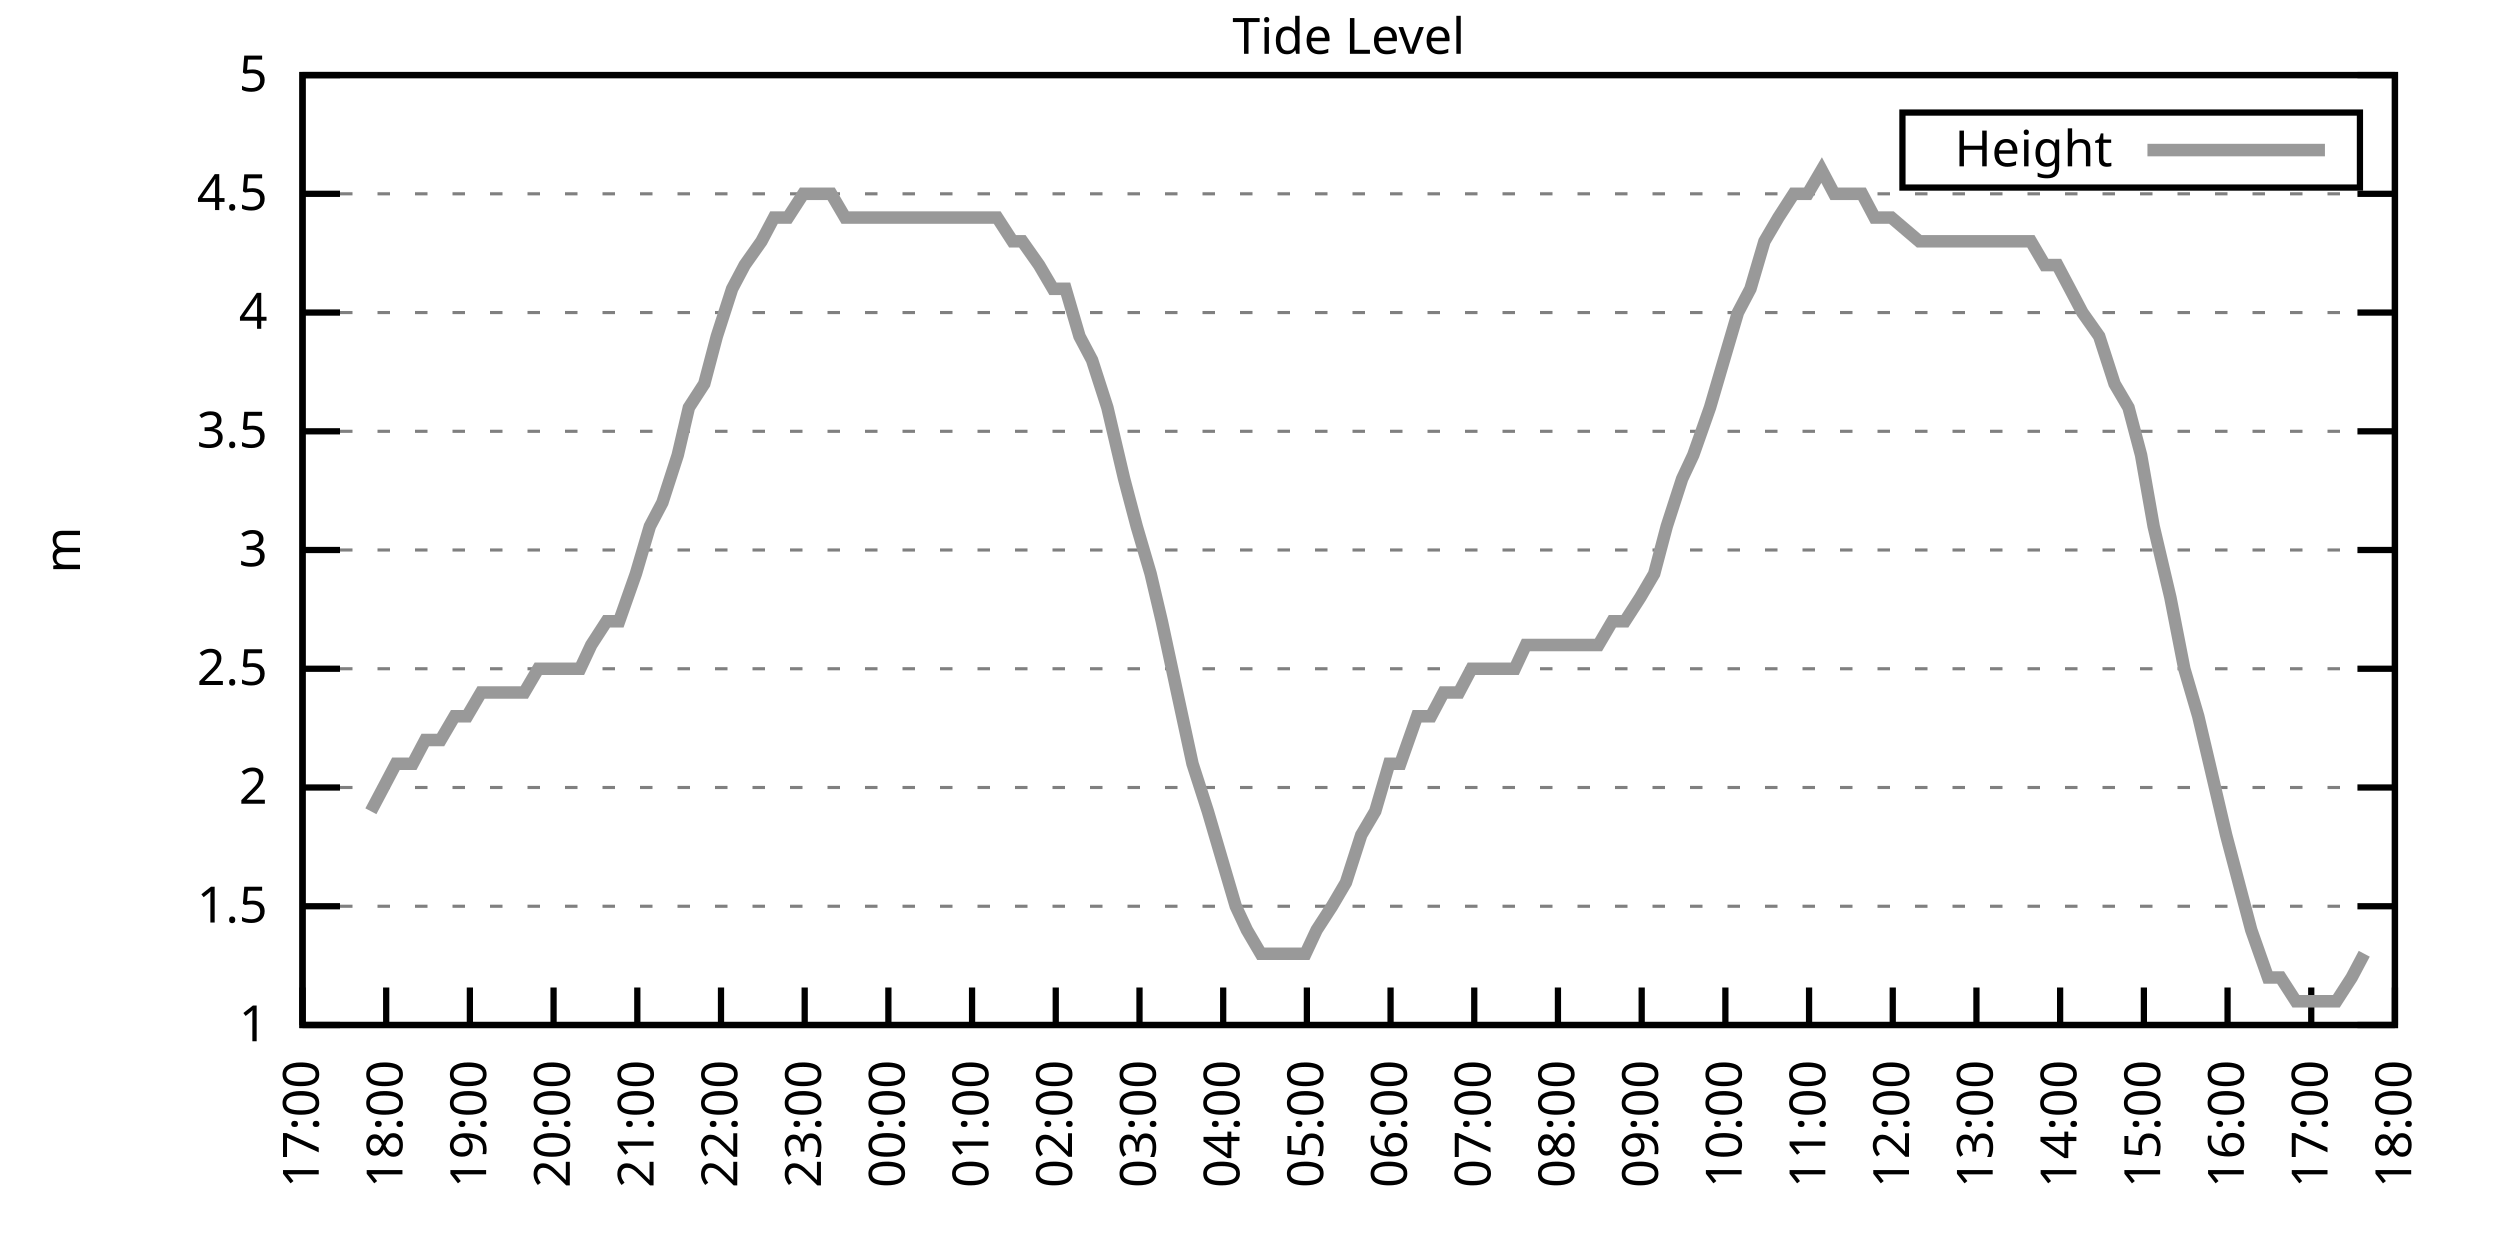
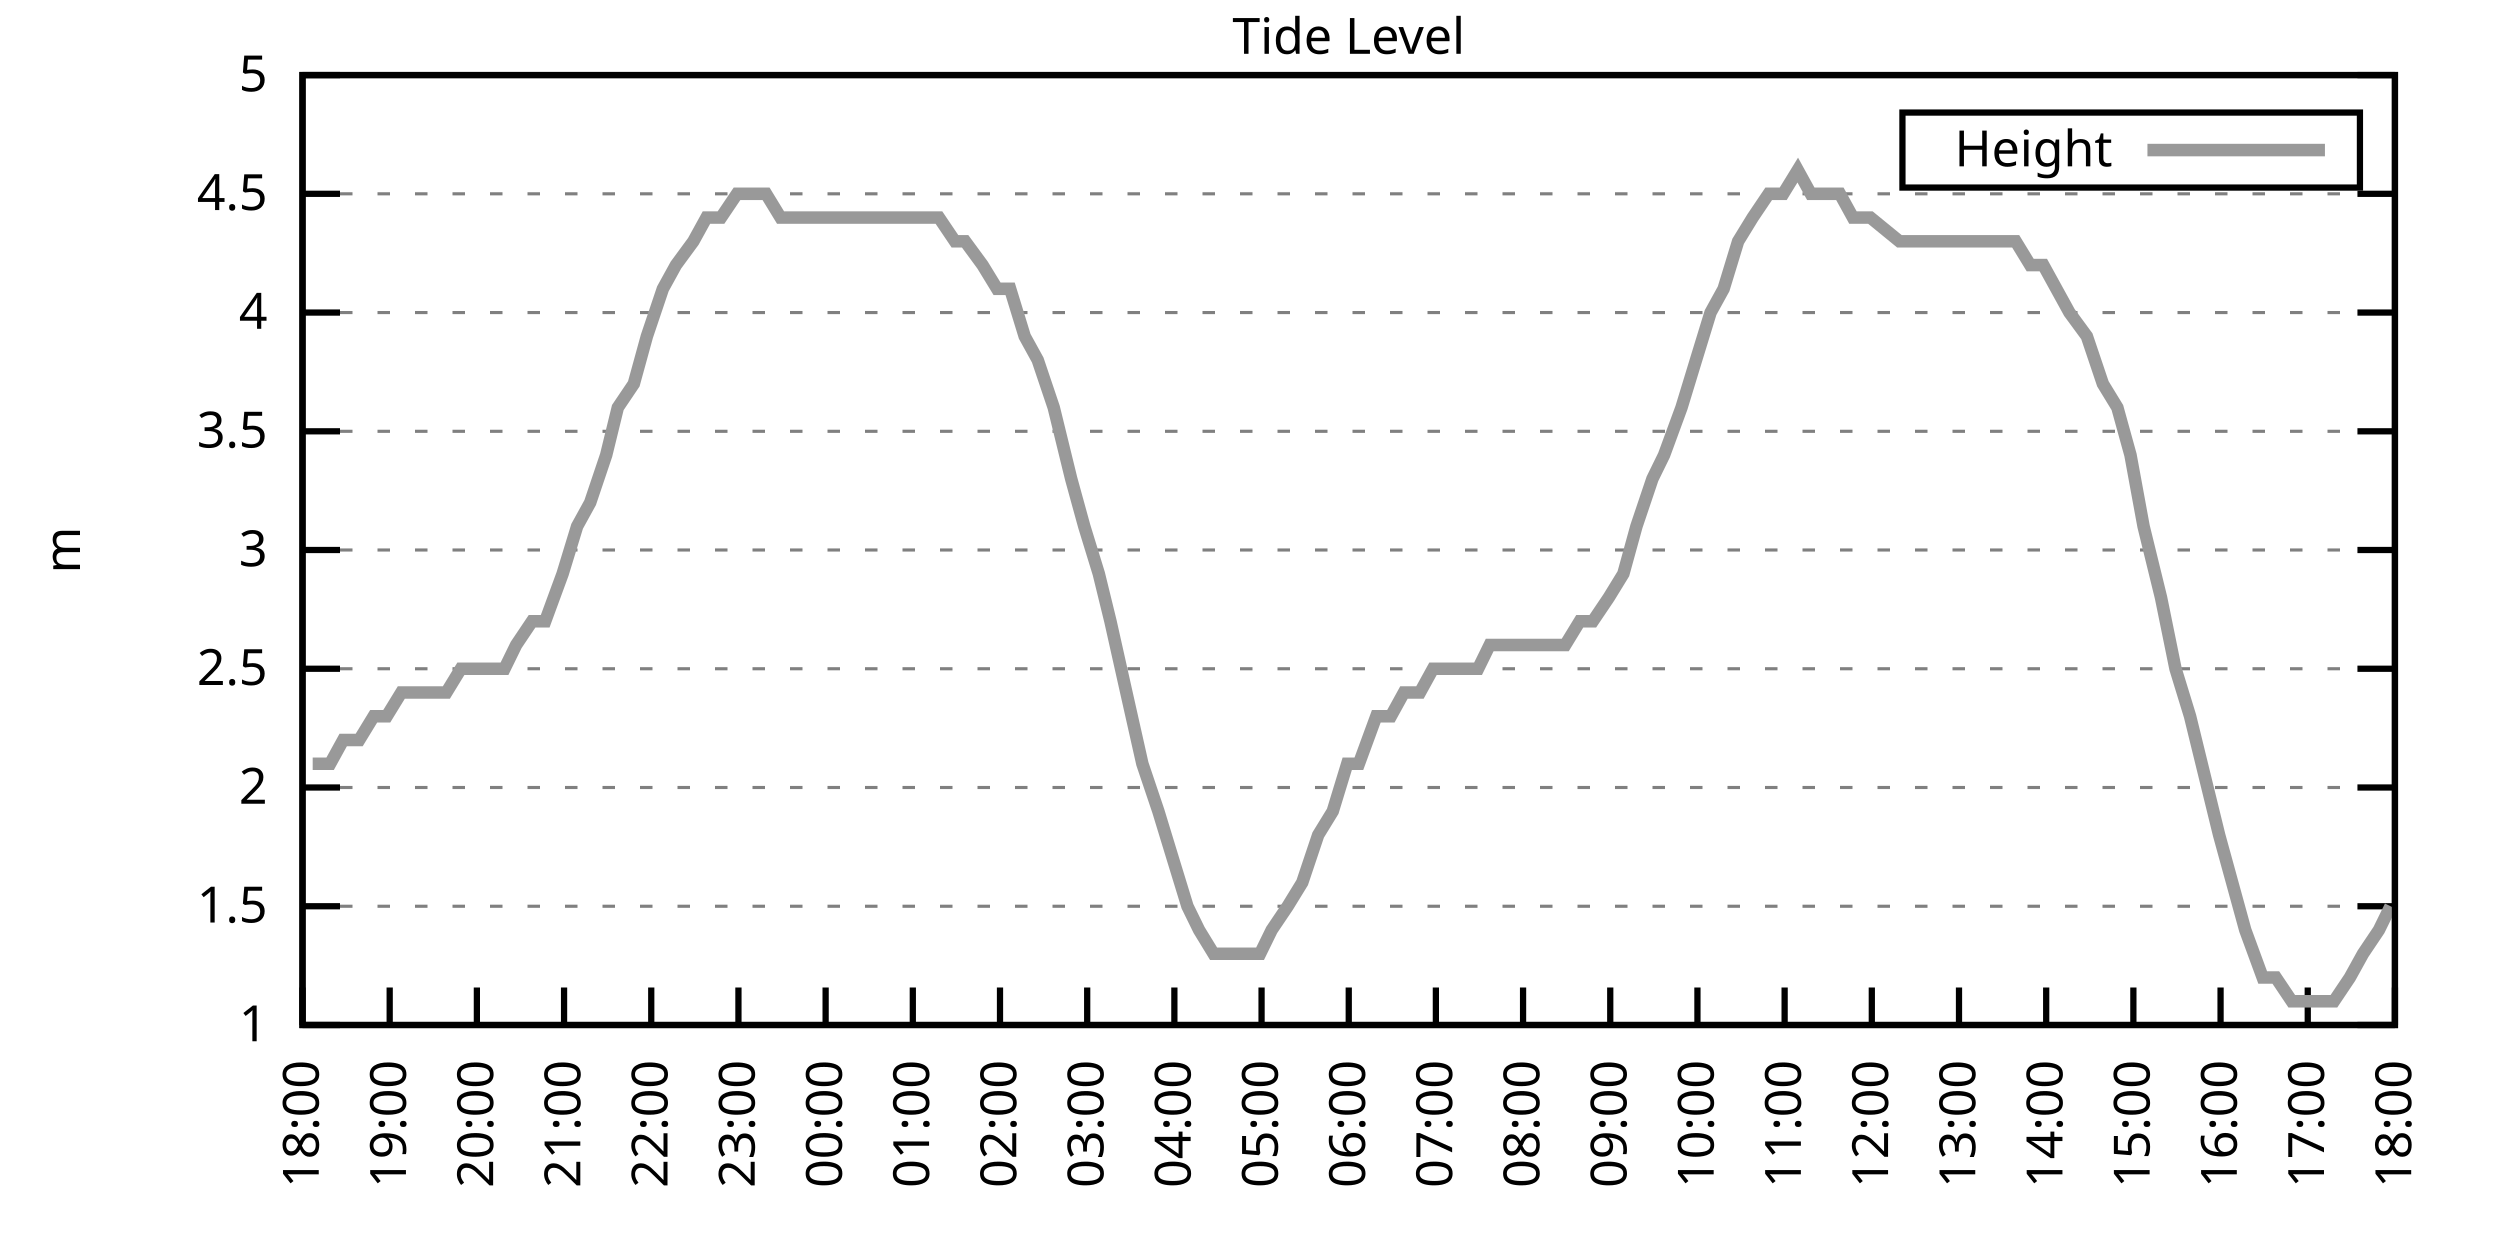
<svg xmlns="http://www.w3.org/2000/svg" xmlns:xlink="http://www.w3.org/1999/xlink" width="400" height="200" viewBox="0 0 400 200">
  <g id="gnuplot_canvas">
    <rect x="0" y="0" width="400" height="200" fill="none" />
    <defs>
      <circle id="gpDot" r="0.5" stroke-width="0.5" stroke="currentColor" />
      <path id="gpPt0" stroke-width="0.333" stroke="currentColor" d="M-1,0 h2 M0,-1 v2" />
      <path id="gpPt1" stroke-width="0.333" stroke="currentColor" d="M-1,-1 L1,1 M1,-1 L-1,1" />
      <path id="gpPt2" stroke-width="0.333" stroke="currentColor" d="M-1,0 L1,0 M0,-1 L0,1 M-1,-1 L1,1 M-1,1 L1,-1" />
      <rect id="gpPt3" stroke-width="0.333" stroke="currentColor" x="-1" y="-1" width="2" height="2" />
      <rect id="gpPt4" stroke-width="0.333" stroke="currentColor" fill="currentColor" x="-1" y="-1" width="2" height="2" />
      <circle id="gpPt5" stroke-width="0.333" stroke="currentColor" cx="0" cy="0" r="1" />
      <use xlink:href="#gpPt5" id="gpPt6" fill="currentColor" stroke="none" />
      <path id="gpPt7" stroke-width="0.333" stroke="currentColor" d="M0,-1.33 L-1.33,0.67 L1.33,0.67 z" />
      <use xlink:href="#gpPt7" id="gpPt8" fill="currentColor" stroke="none" />
      <use xlink:href="#gpPt7" id="gpPt9" stroke="currentColor" transform="rotate(180)" />
      <use xlink:href="#gpPt9" id="gpPt10" fill="currentColor" stroke="none" />
      <use xlink:href="#gpPt3" id="gpPt11" stroke="currentColor" transform="rotate(45)" />
      <use xlink:href="#gpPt11" id="gpPt12" fill="currentColor" stroke="none" />
      <path id="gpPt13" stroke-width="0.333" stroke="currentColor" d="M0,1.330 L1.265,0.411 L0.782,-1.067 L-0.782,-1.076 L-1.265,0.411 z" />
      <use xlink:href="#gpPt13" id="gpPt14" fill="currentColor" stroke="none" />
      <filter id="textbox" filterUnits="objectBoundingBox" x="0" y="0" height="1" width="1">
        <feFlood flood-color="white" flood-opacity="1" result="bgnd" />
        <feComposite in="SourceGraphic" in2="bgnd" operator="atop" />
      </filter>
      <filter id="greybox" filterUnits="objectBoundingBox" x="0" y="0" height="1" width="1">
        <feFlood flood-color="lightgrey" flood-opacity="1" result="grey" />
        <feComposite in="SourceGraphic" in2="grey" operator="atop" />
      </filter>
    </defs>
    <g fill="none" color="white" stroke="currentColor" stroke-width="1.00" stroke-linecap="butt" stroke-linejoin="miter">
</g>
    <g fill="none" color="black" stroke="currentColor" stroke-width="1.00" stroke-linecap="butt" stroke-linejoin="miter">
      <g stroke="none" shape-rendering="crispEdges">
        <polygon fill="rgb(255, 255, 255)" points="48.40,164.00 383.18,164.00 383.18,12.02 48.40,12.02 " />
      </g>
    </g>
    <g fill="none" color="black" stroke="currentColor" stroke-width="1.00" stroke-linecap="butt" stroke-linejoin="miter">
</g>
    <g fill="none" color="black" stroke="black" stroke-width="0.50" stroke-linecap="butt" stroke-linejoin="miter">
</g>
    <g fill="none" color="gray" stroke="currentColor" stroke-width="0.50" stroke-linecap="butt" stroke-linejoin="miter">
      <path stroke="gray" stroke-dasharray="2,4" class="gridline" d="M48.40,164.00 L383.19,164.00  " />
    </g>
    <g fill="none" color="gray" stroke="gray" stroke-width="1.00" stroke-linecap="butt" stroke-linejoin="miter">
</g>
    <g fill="none" color="black" stroke="currentColor" stroke-width="1.00" stroke-linecap="butt" stroke-linejoin="miter">
      <path stroke="black" d="M48.40,164.00 L54.40,164.00 M383.19,164.00 L377.19,164.00  " />
      <g transform="translate(42.80,166.60)" stroke="none" fill="black" font-family="Sans" font-size="8.00" text-anchor="end">
        <text>
          <tspan font-family="Sans"> 1</tspan>
        </text>
      </g>
    </g>
    <g fill="none" color="black" stroke="currentColor" stroke-width="1.00" stroke-linecap="butt" stroke-linejoin="miter">
</g>
    <g fill="none" color="black" stroke="black" stroke-width="0.50" stroke-linecap="butt" stroke-linejoin="miter">
</g>
    <g fill="none" color="gray" stroke="currentColor" stroke-width="0.50" stroke-linecap="butt" stroke-linejoin="miter">
      <path stroke="gray" stroke-dasharray="2,4" class="gridline" d="M48.40,145.00 L383.19,145.00  " />
    </g>
    <g fill="none" color="gray" stroke="gray" stroke-width="1.00" stroke-linecap="butt" stroke-linejoin="miter">
</g>
    <g fill="none" color="black" stroke="currentColor" stroke-width="1.00" stroke-linecap="butt" stroke-linejoin="miter">
      <path stroke="black" d="M48.40,145.00 L54.40,145.00 M383.19,145.00 L377.19,145.00  " />
      <g transform="translate(42.80,147.60)" stroke="none" fill="black" font-family="Sans" font-size="8.00" text-anchor="end">
        <text>
          <tspan font-family="Sans"> 1.5</tspan>
        </text>
      </g>
    </g>
    <g fill="none" color="black" stroke="currentColor" stroke-width="1.00" stroke-linecap="butt" stroke-linejoin="miter">
</g>
    <g fill="none" color="black" stroke="black" stroke-width="0.50" stroke-linecap="butt" stroke-linejoin="miter">
</g>
    <g fill="none" color="gray" stroke="currentColor" stroke-width="0.50" stroke-linecap="butt" stroke-linejoin="miter">
      <path stroke="gray" stroke-dasharray="2,4" class="gridline" d="M48.40,126.00 L383.19,126.00  " />
    </g>
    <g fill="none" color="gray" stroke="gray" stroke-width="1.00" stroke-linecap="butt" stroke-linejoin="miter">
</g>
    <g fill="none" color="black" stroke="currentColor" stroke-width="1.00" stroke-linecap="butt" stroke-linejoin="miter">
      <path stroke="black" d="M48.40,126.00 L54.40,126.00 M383.19,126.00 L377.19,126.00  " />
      <g transform="translate(42.80,128.60)" stroke="none" fill="black" font-family="Sans" font-size="8.00" text-anchor="end">
        <text>
          <tspan font-family="Sans"> 2</tspan>
        </text>
      </g>
    </g>
    <g fill="none" color="black" stroke="currentColor" stroke-width="1.00" stroke-linecap="butt" stroke-linejoin="miter">
</g>
    <g fill="none" color="black" stroke="black" stroke-width="0.50" stroke-linecap="butt" stroke-linejoin="miter">
</g>
    <g fill="none" color="gray" stroke="currentColor" stroke-width="0.50" stroke-linecap="butt" stroke-linejoin="miter">
      <path stroke="gray" stroke-dasharray="2,4" class="gridline" d="M48.40,107.00 L383.19,107.00  " />
    </g>
    <g fill="none" color="gray" stroke="gray" stroke-width="1.00" stroke-linecap="butt" stroke-linejoin="miter">
</g>
    <g fill="none" color="black" stroke="currentColor" stroke-width="1.00" stroke-linecap="butt" stroke-linejoin="miter">
      <path stroke="black" d="M48.40,107.00 L54.40,107.00 M383.19,107.00 L377.19,107.00  " />
      <g transform="translate(42.80,109.60)" stroke="none" fill="black" font-family="Sans" font-size="8.00" text-anchor="end">
        <text>
          <tspan font-family="Sans"> 2.5</tspan>
        </text>
      </g>
    </g>
    <g fill="none" color="black" stroke="currentColor" stroke-width="1.00" stroke-linecap="butt" stroke-linejoin="miter">
</g>
    <g fill="none" color="black" stroke="black" stroke-width="0.50" stroke-linecap="butt" stroke-linejoin="miter">
</g>
    <g fill="none" color="gray" stroke="currentColor" stroke-width="0.50" stroke-linecap="butt" stroke-linejoin="miter">
      <path stroke="gray" stroke-dasharray="2,4" class="gridline" d="M48.40,88.00 L383.19,88.00  " />
    </g>
    <g fill="none" color="gray" stroke="gray" stroke-width="1.00" stroke-linecap="butt" stroke-linejoin="miter">
</g>
    <g fill="none" color="black" stroke="currentColor" stroke-width="1.00" stroke-linecap="butt" stroke-linejoin="miter">
      <path stroke="black" d="M48.40,88.00 L54.40,88.00 M383.19,88.00 L377.19,88.00  " />
      <g transform="translate(42.80,90.60)" stroke="none" fill="black" font-family="Sans" font-size="8.00" text-anchor="end">
        <text>
          <tspan font-family="Sans"> 3</tspan>
        </text>
      </g>
    </g>
    <g fill="none" color="black" stroke="currentColor" stroke-width="1.00" stroke-linecap="butt" stroke-linejoin="miter">
</g>
    <g fill="none" color="black" stroke="black" stroke-width="0.50" stroke-linecap="butt" stroke-linejoin="miter">
</g>
    <g fill="none" color="gray" stroke="currentColor" stroke-width="0.50" stroke-linecap="butt" stroke-linejoin="miter">
      <path stroke="gray" stroke-dasharray="2,4" class="gridline" d="M48.40,69.01 L383.19,69.01  " />
    </g>
    <g fill="none" color="gray" stroke="gray" stroke-width="1.00" stroke-linecap="butt" stroke-linejoin="miter">
</g>
    <g fill="none" color="black" stroke="currentColor" stroke-width="1.00" stroke-linecap="butt" stroke-linejoin="miter">
      <path stroke="black" d="M48.40,69.01 L54.40,69.01 M383.19,69.01 L377.19,69.01  " />
      <g transform="translate(42.80,71.61)" stroke="none" fill="black" font-family="Sans" font-size="8.00" text-anchor="end">
        <text>
          <tspan font-family="Sans"> 3.5</tspan>
        </text>
      </g>
    </g>
    <g fill="none" color="black" stroke="currentColor" stroke-width="1.00" stroke-linecap="butt" stroke-linejoin="miter">
</g>
    <g fill="none" color="black" stroke="black" stroke-width="0.50" stroke-linecap="butt" stroke-linejoin="miter">
</g>
    <g fill="none" color="gray" stroke="currentColor" stroke-width="0.50" stroke-linecap="butt" stroke-linejoin="miter">
      <path stroke="gray" stroke-dasharray="2,4" class="gridline" d="M48.40,50.01 L383.19,50.01  " />
    </g>
    <g fill="none" color="gray" stroke="gray" stroke-width="1.00" stroke-linecap="butt" stroke-linejoin="miter">
</g>
    <g fill="none" color="black" stroke="currentColor" stroke-width="1.00" stroke-linecap="butt" stroke-linejoin="miter">
      <path stroke="black" d="M48.40,50.01 L54.40,50.01 M383.19,50.01 L377.19,50.01  " />
      <g transform="translate(42.80,52.61)" stroke="none" fill="black" font-family="Sans" font-size="8.00" text-anchor="end">
        <text>
          <tspan font-family="Sans"> 4</tspan>
        </text>
      </g>
    </g>
    <g fill="none" color="black" stroke="currentColor" stroke-width="1.00" stroke-linecap="butt" stroke-linejoin="miter">
</g>
    <g fill="none" color="black" stroke="black" stroke-width="0.50" stroke-linecap="butt" stroke-linejoin="miter">
</g>
    <g fill="none" color="gray" stroke="currentColor" stroke-width="0.50" stroke-linecap="butt" stroke-linejoin="miter">
      <path stroke="gray" stroke-dasharray="2,4" class="gridline" d="M48.40,31.01 L383.19,31.01  " />
    </g>
    <g fill="none" color="gray" stroke="gray" stroke-width="1.00" stroke-linecap="butt" stroke-linejoin="miter">
</g>
    <g fill="none" color="black" stroke="currentColor" stroke-width="1.00" stroke-linecap="butt" stroke-linejoin="miter">
      <path stroke="black" d="M48.40,31.01 L54.40,31.01 M383.19,31.01 L377.19,31.01  " />
      <g transform="translate(42.80,33.61)" stroke="none" fill="black" font-family="Sans" font-size="8.00" text-anchor="end">
        <text>
          <tspan font-family="Sans"> 4.5</tspan>
        </text>
      </g>
    </g>
    <g fill="none" color="black" stroke="currentColor" stroke-width="1.00" stroke-linecap="butt" stroke-linejoin="miter">
</g>
    <g fill="none" color="black" stroke="black" stroke-width="0.50" stroke-linecap="butt" stroke-linejoin="miter">
</g>
    <g fill="none" color="gray" stroke="currentColor" stroke-width="0.50" stroke-linecap="butt" stroke-linejoin="miter">
      <path stroke="gray" stroke-dasharray="2,4" class="gridline" d="M48.40,12.01 L383.19,12.01  " />
    </g>
    <g fill="none" color="gray" stroke="gray" stroke-width="1.00" stroke-linecap="butt" stroke-linejoin="miter">
</g>
    <g fill="none" color="black" stroke="currentColor" stroke-width="1.00" stroke-linecap="butt" stroke-linejoin="miter">
      <path stroke="black" d="M48.40,12.01 L54.40,12.01 M383.19,12.01 L377.19,12.01  " />
      <g transform="translate(42.80,14.61)" stroke="none" fill="black" font-family="Sans" font-size="8.00" text-anchor="end">
        <text>
          <tspan font-family="Sans"> 5</tspan>
        </text>
      </g>
    </g>
    <g fill="none" color="black" stroke="currentColor" stroke-width="1.00" stroke-linecap="butt" stroke-linejoin="miter">
      <path stroke="black" d="M48.40,164.00 L48.40,158.00  " />
      <g transform="translate(51.00,169.60) rotate(270.00)" stroke="none" fill="black" font-family="Sans" font-size="8.00" text-anchor="end">
        <text>
-           <tspan font-family="Sans">17:00</tspan>
-         </text>
-       </g>
-     </g>
-     <g fill="none" color="black" stroke="currentColor" stroke-width="1.00" stroke-linecap="butt" stroke-linejoin="miter">
-       <path stroke="black" d="M61.79,164.00 L61.79,158.00  " />
-       <g transform="translate(64.39,169.60) rotate(270.00)" stroke="none" fill="black" font-family="Sans" font-size="8.00" text-anchor="end">
-         <text>
          <tspan font-family="Sans">18:00</tspan>
        </text>
      </g>
    </g>
    <g fill="none" color="black" stroke="currentColor" stroke-width="1.00" stroke-linecap="butt" stroke-linejoin="miter">
-       <path stroke="black" d="M75.18,164.00 L75.18,158.00  " />
-       <g transform="translate(77.78,169.60) rotate(270.00)" stroke="none" fill="black" font-family="Sans" font-size="8.00" text-anchor="end">
+       <path stroke="black" d="M62.35,164.00 L62.35,158.00  " />
+       <g transform="translate(64.95,169.60) rotate(270.00)" stroke="none" fill="black" font-family="Sans" font-size="8.00" text-anchor="end">
        <text>
          <tspan font-family="Sans">19:00</tspan>
        </text>
      </g>
    </g>
    <g fill="none" color="black" stroke="currentColor" stroke-width="1.00" stroke-linecap="butt" stroke-linejoin="miter">
-       <path stroke="black" d="M88.57,164.00 L88.57,158.00  " />
-       <g transform="translate(91.17,169.60) rotate(270.00)" stroke="none" fill="black" font-family="Sans" font-size="8.00" text-anchor="end">
+       <path stroke="black" d="M76.30,164.00 L76.30,158.00  " />
+       <g transform="translate(78.90,169.60) rotate(270.00)" stroke="none" fill="black" font-family="Sans" font-size="8.00" text-anchor="end">
        <text>
          <tspan font-family="Sans">20:00</tspan>
        </text>
      </g>
    </g>
    <g fill="none" color="black" stroke="currentColor" stroke-width="1.00" stroke-linecap="butt" stroke-linejoin="miter">
-       <path stroke="black" d="M101.97,164.00 L101.97,158.00  " />
-       <g transform="translate(104.57,169.60) rotate(270.00)" stroke="none" fill="black" font-family="Sans" font-size="8.00" text-anchor="end">
+       <path stroke="black" d="M90.25,164.00 L90.25,158.00  " />
+       <g transform="translate(92.85,169.60) rotate(270.00)" stroke="none" fill="black" font-family="Sans" font-size="8.00" text-anchor="end">
        <text>
          <tspan font-family="Sans">21:00</tspan>
        </text>
      </g>
    </g>
    <g fill="none" color="black" stroke="currentColor" stroke-width="1.00" stroke-linecap="butt" stroke-linejoin="miter">
-       <path stroke="black" d="M115.36,164.00 L115.36,158.00  " />
-       <g transform="translate(117.96,169.60) rotate(270.00)" stroke="none" fill="black" font-family="Sans" font-size="8.00" text-anchor="end">
+       <path stroke="black" d="M104.20,164.00 L104.20,158.00  " />
+       <g transform="translate(106.80,169.60) rotate(270.00)" stroke="none" fill="black" font-family="Sans" font-size="8.00" text-anchor="end">
        <text>
          <tspan font-family="Sans">22:00</tspan>
        </text>
      </g>
    </g>
    <g fill="none" color="black" stroke="currentColor" stroke-width="1.00" stroke-linecap="butt" stroke-linejoin="miter">
-       <path stroke="black" d="M128.75,164.00 L128.75,158.00  " />
-       <g transform="translate(131.35,169.60) rotate(270.00)" stroke="none" fill="black" font-family="Sans" font-size="8.00" text-anchor="end">
+       <path stroke="black" d="M118.15,164.00 L118.15,158.00  " />
+       <g transform="translate(120.75,169.60) rotate(270.00)" stroke="none" fill="black" font-family="Sans" font-size="8.00" text-anchor="end">
        <text>
          <tspan font-family="Sans">23:00</tspan>
        </text>
      </g>
    </g>
    <g fill="none" color="black" stroke="currentColor" stroke-width="1.00" stroke-linecap="butt" stroke-linejoin="miter">
-       <path stroke="black" d="M142.14,164.00 L142.14,158.00  " />
-       <g transform="translate(144.74,169.60) rotate(270.00)" stroke="none" fill="black" font-family="Sans" font-size="8.00" text-anchor="end">
+       <path stroke="black" d="M132.10,164.00 L132.10,158.00  " />
+       <g transform="translate(134.70,169.60) rotate(270.00)" stroke="none" fill="black" font-family="Sans" font-size="8.00" text-anchor="end">
        <text>
          <tspan font-family="Sans">00:00</tspan>
        </text>
      </g>
    </g>
    <g fill="none" color="black" stroke="currentColor" stroke-width="1.00" stroke-linecap="butt" stroke-linejoin="miter">
-       <path stroke="black" d="M155.53,164.00 L155.53,158.00  " />
-       <g transform="translate(158.13,169.60) rotate(270.00)" stroke="none" fill="black" font-family="Sans" font-size="8.00" text-anchor="end">
+       <path stroke="black" d="M146.05,164.00 L146.05,158.00  " />
+       <g transform="translate(148.65,169.60) rotate(270.00)" stroke="none" fill="black" font-family="Sans" font-size="8.00" text-anchor="end">
        <text>
          <tspan font-family="Sans">01:00</tspan>
        </text>
      </g>
    </g>
    <g fill="none" color="black" stroke="currentColor" stroke-width="1.00" stroke-linecap="butt" stroke-linejoin="miter">
-       <path stroke="black" d="M168.92,164.00 L168.92,158.00  " />
-       <g transform="translate(171.52,169.60) rotate(270.00)" stroke="none" fill="black" font-family="Sans" font-size="8.00" text-anchor="end">
+       <path stroke="black" d="M160.00,164.00 L160.00,158.00  " />
+       <g transform="translate(162.60,169.60) rotate(270.00)" stroke="none" fill="black" font-family="Sans" font-size="8.00" text-anchor="end">
        <text>
          <tspan font-family="Sans">02:00</tspan>
        </text>
      </g>
    </g>
    <g fill="none" color="black" stroke="currentColor" stroke-width="1.00" stroke-linecap="butt" stroke-linejoin="miter">
-       <path stroke="black" d="M182.32,164.00 L182.32,158.00  " />
-       <g transform="translate(184.92,169.60) rotate(270.00)" stroke="none" fill="black" font-family="Sans" font-size="8.00" text-anchor="end">
+       <path stroke="black" d="M173.95,164.00 L173.95,158.00  " />
+       <g transform="translate(176.55,169.60) rotate(270.00)" stroke="none" fill="black" font-family="Sans" font-size="8.00" text-anchor="end">
        <text>
          <tspan font-family="Sans">03:00</tspan>
        </text>
      </g>
    </g>
    <g fill="none" color="black" stroke="currentColor" stroke-width="1.00" stroke-linecap="butt" stroke-linejoin="miter">
-       <path stroke="black" d="M195.71,164.00 L195.71,158.00  " />
-       <g transform="translate(198.31,169.60) rotate(270.00)" stroke="none" fill="black" font-family="Sans" font-size="8.00" text-anchor="end">
+       <path stroke="black" d="M187.90,164.00 L187.90,158.00  " />
+       <g transform="translate(190.50,169.60) rotate(270.00)" stroke="none" fill="black" font-family="Sans" font-size="8.00" text-anchor="end">
        <text>
          <tspan font-family="Sans">04:00</tspan>
        </text>
      </g>
    </g>
    <g fill="none" color="black" stroke="currentColor" stroke-width="1.00" stroke-linecap="butt" stroke-linejoin="miter">
-       <path stroke="black" d="M209.10,164.00 L209.10,158.00  " />
-       <g transform="translate(211.70,169.60) rotate(270.00)" stroke="none" fill="black" font-family="Sans" font-size="8.00" text-anchor="end">
+       <path stroke="black" d="M201.85,164.00 L201.85,158.00  " />
+       <g transform="translate(204.45,169.60) rotate(270.00)" stroke="none" fill="black" font-family="Sans" font-size="8.00" text-anchor="end">
        <text>
          <tspan font-family="Sans">05:00</tspan>
        </text>
      </g>
    </g>
    <g fill="none" color="black" stroke="currentColor" stroke-width="1.00" stroke-linecap="butt" stroke-linejoin="miter">
-       <path stroke="black" d="M222.49,164.00 L222.49,158.00  " />
-       <g transform="translate(225.09,169.60) rotate(270.00)" stroke="none" fill="black" font-family="Sans" font-size="8.00" text-anchor="end">
+       <path stroke="black" d="M215.80,164.00 L215.80,158.00  " />
+       <g transform="translate(218.40,169.60) rotate(270.00)" stroke="none" fill="black" font-family="Sans" font-size="8.00" text-anchor="end">
        <text>
          <tspan font-family="Sans">06:00</tspan>
        </text>
      </g>
    </g>
    <g fill="none" color="black" stroke="currentColor" stroke-width="1.00" stroke-linecap="butt" stroke-linejoin="miter">
-       <path stroke="black" d="M235.88,164.00 L235.88,158.00  " />
-       <g transform="translate(238.48,169.60) rotate(270.00)" stroke="none" fill="black" font-family="Sans" font-size="8.00" text-anchor="end">
+       <path stroke="black" d="M229.74,164.00 L229.74,158.00  " />
+       <g transform="translate(232.34,169.60) rotate(270.00)" stroke="none" fill="black" font-family="Sans" font-size="8.00" text-anchor="end">
        <text>
          <tspan font-family="Sans">07:00</tspan>
        </text>
      </g>
    </g>
    <g fill="none" color="black" stroke="currentColor" stroke-width="1.00" stroke-linecap="butt" stroke-linejoin="miter">
-       <path stroke="black" d="M249.27,164.00 L249.27,158.00  " />
-       <g transform="translate(251.87,169.60) rotate(270.00)" stroke="none" fill="black" font-family="Sans" font-size="8.00" text-anchor="end">
+       <path stroke="black" d="M243.69,164.00 L243.69,158.00  " />
+       <g transform="translate(246.29,169.60) rotate(270.00)" stroke="none" fill="black" font-family="Sans" font-size="8.00" text-anchor="end">
        <text>
          <tspan font-family="Sans">08:00</tspan>
        </text>
      </g>
    </g>
    <g fill="none" color="black" stroke="currentColor" stroke-width="1.00" stroke-linecap="butt" stroke-linejoin="miter">
-       <path stroke="black" d="M262.67,164.00 L262.67,158.00  " />
-       <g transform="translate(265.27,169.60) rotate(270.00)" stroke="none" fill="black" font-family="Sans" font-size="8.00" text-anchor="end">
+       <path stroke="black" d="M257.64,164.00 L257.64,158.00  " />
+       <g transform="translate(260.24,169.60) rotate(270.00)" stroke="none" fill="black" font-family="Sans" font-size="8.00" text-anchor="end">
        <text>
          <tspan font-family="Sans">09:00</tspan>
        </text>
      </g>
    </g>
    <g fill="none" color="black" stroke="currentColor" stroke-width="1.00" stroke-linecap="butt" stroke-linejoin="miter">
-       <path stroke="black" d="M276.06,164.00 L276.06,158.00  " />
-       <g transform="translate(278.66,169.60) rotate(270.00)" stroke="none" fill="black" font-family="Sans" font-size="8.00" text-anchor="end">
+       <path stroke="black" d="M271.59,164.00 L271.59,158.00  " />
+       <g transform="translate(274.19,169.60) rotate(270.00)" stroke="none" fill="black" font-family="Sans" font-size="8.00" text-anchor="end">
        <text>
          <tspan font-family="Sans">10:00</tspan>
        </text>
      </g>
    </g>
    <g fill="none" color="black" stroke="currentColor" stroke-width="1.00" stroke-linecap="butt" stroke-linejoin="miter">
-       <path stroke="black" d="M289.45,164.00 L289.45,158.00  " />
-       <g transform="translate(292.05,169.60) rotate(270.00)" stroke="none" fill="black" font-family="Sans" font-size="8.00" text-anchor="end">
+       <path stroke="black" d="M285.54,164.00 L285.54,158.00  " />
+       <g transform="translate(288.14,169.60) rotate(270.00)" stroke="none" fill="black" font-family="Sans" font-size="8.00" text-anchor="end">
        <text>
          <tspan font-family="Sans">11:00</tspan>
        </text>
      </g>
    </g>
    <g fill="none" color="black" stroke="currentColor" stroke-width="1.00" stroke-linecap="butt" stroke-linejoin="miter">
-       <path stroke="black" d="M302.84,164.00 L302.84,158.00  " />
-       <g transform="translate(305.44,169.60) rotate(270.00)" stroke="none" fill="black" font-family="Sans" font-size="8.00" text-anchor="end">
+       <path stroke="black" d="M299.49,164.00 L299.49,158.00  " />
+       <g transform="translate(302.09,169.60) rotate(270.00)" stroke="none" fill="black" font-family="Sans" font-size="8.00" text-anchor="end">
        <text>
          <tspan font-family="Sans">12:00</tspan>
        </text>
      </g>
    </g>
    <g fill="none" color="black" stroke="currentColor" stroke-width="1.00" stroke-linecap="butt" stroke-linejoin="miter">
-       <path stroke="black" d="M316.23,164.00 L316.23,158.00  " />
-       <g transform="translate(318.83,169.60) rotate(270.00)" stroke="none" fill="black" font-family="Sans" font-size="8.00" text-anchor="end">
+       <path stroke="black" d="M313.44,164.00 L313.44,158.00  " />
+       <g transform="translate(316.04,169.60) rotate(270.00)" stroke="none" fill="black" font-family="Sans" font-size="8.00" text-anchor="end">
        <text>
          <tspan font-family="Sans">13:00</tspan>
        </text>
      </g>
    </g>
    <g fill="none" color="black" stroke="currentColor" stroke-width="1.00" stroke-linecap="butt" stroke-linejoin="miter">
-       <path stroke="black" d="M329.62,164.00 L329.62,158.00  " />
-       <g transform="translate(332.22,169.60) rotate(270.00)" stroke="none" fill="black" font-family="Sans" font-size="8.00" text-anchor="end">
+       <path stroke="black" d="M327.39,164.00 L327.39,158.00  " />
+       <g transform="translate(329.99,169.60) rotate(270.00)" stroke="none" fill="black" font-family="Sans" font-size="8.00" text-anchor="end">
        <text>
          <tspan font-family="Sans">14:00</tspan>
        </text>
      </g>
    </g>
    <g fill="none" color="black" stroke="currentColor" stroke-width="1.00" stroke-linecap="butt" stroke-linejoin="miter">
-       <path stroke="black" d="M343.02,164.00 L343.02,158.00  " />
-       <g transform="translate(345.62,169.60) rotate(270.00)" stroke="none" fill="black" font-family="Sans" font-size="8.00" text-anchor="end">
+       <path stroke="black" d="M341.34,164.00 L341.34,158.00  " />
+       <g transform="translate(343.94,169.60) rotate(270.00)" stroke="none" fill="black" font-family="Sans" font-size="8.00" text-anchor="end">
        <text>
          <tspan font-family="Sans">15:00</tspan>
        </text>
      </g>
    </g>
    <g fill="none" color="black" stroke="currentColor" stroke-width="1.00" stroke-linecap="butt" stroke-linejoin="miter">
-       <path stroke="black" d="M356.41,164.00 L356.41,158.00  " />
-       <g transform="translate(359.01,169.60) rotate(270.00)" stroke="none" fill="black" font-family="Sans" font-size="8.00" text-anchor="end">
+       <path stroke="black" d="M355.29,164.00 L355.29,158.00  " />
+       <g transform="translate(357.89,169.60) rotate(270.00)" stroke="none" fill="black" font-family="Sans" font-size="8.00" text-anchor="end">
        <text>
          <tspan font-family="Sans">16:00</tspan>
        </text>
      </g>
    </g>
    <g fill="none" color="black" stroke="currentColor" stroke-width="1.00" stroke-linecap="butt" stroke-linejoin="miter">
-       <path stroke="black" d="M369.80,164.00 L369.80,158.00  " />
-       <g transform="translate(372.40,169.60) rotate(270.00)" stroke="none" fill="black" font-family="Sans" font-size="8.00" text-anchor="end">
+       <path stroke="black" d="M369.24,164.00 L369.24,158.00  " />
+       <g transform="translate(371.84,169.60) rotate(270.00)" stroke="none" fill="black" font-family="Sans" font-size="8.00" text-anchor="end">
        <text>
          <tspan font-family="Sans">17:00</tspan>
        </text>
      </g>
    </g>
    <g fill="none" color="black" stroke="currentColor" stroke-width="1.00" stroke-linecap="butt" stroke-linejoin="miter">
      <path stroke="black" d="M383.19,164.00 L383.19,158.00  " />
      <g transform="translate(385.79,169.60) rotate(270.00)" stroke="none" fill="black" font-family="Sans" font-size="8.00" text-anchor="end">
        <text>
          <tspan font-family="Sans">18:00</tspan>
        </text>
      </g>
    </g>
    <g fill="none" color="black" stroke="currentColor" stroke-width="1.00" stroke-linecap="butt" stroke-linejoin="miter">
</g>
    <g fill="none" color="black" stroke="currentColor" stroke-width="1.00" stroke-linecap="butt" stroke-linejoin="miter">
      <path stroke="black" d="M48.40,12.01 L48.40,164.00 L383.19,164.00 L383.19,12.01 L48.40,12.01 Z  " />
    </g>
    <g fill="none" color="black" stroke="currentColor" stroke-width="1.00" stroke-linecap="butt" stroke-linejoin="miter">
</g>
    <g fill="none" color="black" stroke="currentColor" stroke-width="1.00" stroke-linecap="butt" stroke-linejoin="miter">
      <path stroke="black" d="M304.39,30.01 L304.39,18.01 L377.59,18.01 L377.59,30.01 L304.39,30.01 Z  " />
    </g>
    <g id="Tide_level_plot_1">
      <g fill="none" color="white" stroke="black" stroke-width="2.00" stroke-linecap="butt" stroke-linejoin="miter">
</g>
      <g fill="none" color="black" stroke="currentColor" stroke-width="2.00" stroke-linecap="butt" stroke-linejoin="miter">
        <g transform="translate(337.99,26.61)" stroke="none" fill="black" font-family="Sans" font-size="8.00" text-anchor="end">
          <text>
            <tspan font-family="Sans">Height</tspan>
          </text>
        </g>
      </g>
      <g fill="none" color="black" stroke="currentColor" stroke-width="2.00" stroke-linecap="butt" stroke-linejoin="miter">
-         <path stroke="rgb(153, 153, 153)" d="M343.59,24.01 L371.99,24.01 M59.34,129.80 L61.35,126.00 L63.35,122.20 L66.03,122.20 L68.04,118.40 L70.50,118.40   L72.73,114.60 L74.74,114.60 L76.97,110.80 L79.20,110.80 L81.66,110.80 L83.89,110.80 L86.12,107.00 L88.13,107.00   L90.36,107.00 L92.82,107.00 L94.60,103.20 L97.06,99.40 L99.06,99.40 L101.74,91.80 L103.98,84.21 L105.98,80.41   L108.44,72.81 L110.22,65.21 L112.68,61.41 L114.69,53.81 L117.14,46.21 L119.15,42.41 L121.83,38.61 L123.84,34.81   L126.07,34.81 L128.53,31.01 L130.31,31.01 L132.99,31.01 L135.22,34.81 L137.01,34.81 L139.69,34.81 L141.92,34.81   L144.15,34.81 L146.16,34.81 L148.61,34.81 L150.40,34.81 L152.41,34.81 L155.09,34.81 L157.54,34.81 L159.55,34.81   L162.01,38.61 L163.57,38.61 L166.25,42.41 L168.48,46.21 L170.49,46.21 L172.72,53.81 L174.73,57.61 L177.18,65.21   L179.86,76.61 L181.87,84.21 L184.10,91.80 L185.89,99.40 L188.34,110.80 L190.80,122.20 L193.25,129.80 L195.48,137.40   L197.72,145.00 L199.50,148.80 L201.73,152.60 L204.41,152.60 L206.64,152.60 L208.88,152.60 L210.66,148.80 L213.12,145.00   L215.35,141.20 L217.80,133.60 L220.04,129.80 L222.27,122.20 L224.05,122.20 L226.73,114.60 L228.96,114.60 L230.97,110.80   L233.43,110.80 L235.44,107.00 L237.44,107.00 L239.68,107.00 L242.36,107.00 L244.14,103.20 L246.82,103.20 L248.83,103.20   L250.84,103.20 L253.29,103.20 L255.75,103.20 L257.98,99.40 L259.99,99.40 L262.44,95.60 L264.67,91.80 L266.68,84.21   L269.14,76.61 L270.92,72.81 L273.60,65.21 L275.83,57.61 L278.07,50.01 L280.07,46.21 L282.31,38.61 L284.54,34.81   L286.99,31.01 L289.23,31.01 L291.46,27.21 L293.47,31.01 L295.92,31.01 L297.93,31.01 L299.94,34.81 L302.62,34.81   L307.08,38.61 L309.09,38.61 L311.10,38.61 L313.33,38.61 L315.34,38.61 L318.24,38.61 L320.47,38.61 L322.48,38.61   L324.94,38.61 L327.17,42.41 L329.18,42.41 L331.19,46.21 L333.19,50.01 L335.87,53.81 L338.33,61.41 L340.56,65.21   L342.57,72.81 L344.58,84.21 L347.26,95.60 L349.49,107.00 L351.72,114.60 L353.51,122.20 L356.18,133.60 L358.19,141.20   L360.20,148.80 L362.88,156.40 L364.89,156.40 L367.34,160.20 L369.35,160.20 L371.58,160.20 L373.82,160.20 L376.27,156.40   L378.28,152.60  " />
+         <path stroke="rgb(153, 153, 153)" d="M343.59,24.01 L371.99,24.01 M50.03,122.20 L52.82,122.20 L54.91,118.40 L57.47,118.40 L59.79,114.60 L61.88,114.60   L64.21,110.80 L66.53,110.80 L69.09,110.80 L71.42,110.80 L73.74,107.00 L75.83,107.00 L78.16,107.00 L80.72,107.00   L82.58,103.20 L85.13,99.40 L87.23,99.40 L90.02,91.80 L92.34,84.21 L94.43,80.41 L96.99,72.81 L98.85,65.21   L101.41,61.41 L103.50,53.81 L106.06,46.21 L108.15,42.41 L110.94,38.61 L113.03,34.81 L115.36,34.81 L117.92,31.01   L119.78,31.01 L122.57,31.01 L124.89,34.81 L126.75,34.81 L129.54,34.81 L131.87,34.81 L134.19,34.81 L136.28,34.81   L138.84,34.81 L140.70,34.81 L142.79,34.81 L145.58,34.81 L148.14,34.81 L150.23,34.81 L152.79,38.61 L154.42,38.61   L157.21,42.41 L159.53,46.21 L161.62,46.21 L163.95,53.81 L166.04,57.61 L168.60,65.21 L171.39,76.61 L173.48,84.21   L175.81,91.80 L177.67,99.40 L180.22,110.80 L182.78,122.20 L185.34,129.80 L187.66,137.40 L189.99,145.00 L191.85,148.80   L194.17,152.60 L196.96,152.60 L199.29,152.60 L201.61,152.60 L203.47,148.80 L206.03,145.00 L208.36,141.20 L210.91,133.60   L213.24,129.80 L215.56,122.20 L217.42,122.20 L220.21,114.60 L222.54,114.60 L224.63,110.80 L227.19,110.80 L229.28,107.00   L231.37,107.00 L233.70,107.00 L236.49,107.00 L238.35,103.20 L241.14,103.20 L243.23,103.20 L245.32,103.20 L247.88,103.20   L250.44,103.20 L252.76,99.40 L254.85,99.40 L257.41,95.60 L259.74,91.80 L261.83,84.21 L264.39,76.61 L266.25,72.81   L269.04,65.21 L271.36,57.61 L273.69,50.01 L275.78,46.21 L278.10,38.61 L280.43,34.81 L282.99,31.01 L285.31,31.01   L287.64,27.21 L289.73,31.01 L292.29,31.01 L294.38,31.01 L296.47,34.81 L299.26,34.81 L303.91,38.61 L306.00,38.61   L308.09,38.61 L310.42,38.61 L312.51,38.61 L315.53,38.61 L317.86,38.61 L319.95,38.61 L322.51,38.61 L324.83,42.41   L326.93,42.41 L329.02,46.21 L331.11,50.01 L333.90,53.81 L336.46,61.41 L338.78,65.21 L340.88,72.81 L342.97,84.21   L345.76,95.60 L348.08,107.00 L350.41,114.60 L352.27,122.20 L355.06,133.60 L357.15,141.20 L359.24,148.80 L362.03,156.40   L364.13,156.40 L366.68,160.20 L368.78,160.20 L371.10,160.20 L373.43,160.20 L375.98,156.40 L378.08,152.60 L380.63,148.80   L382.49,145.00  " />
      </g>
    </g>
    <g fill="none" color="black" stroke="currentColor" stroke-width="2.00" stroke-linecap="butt" stroke-linejoin="miter">
</g>
    <g fill="none" color="black" stroke="black" stroke-width="1.00" stroke-linecap="butt" stroke-linejoin="miter">
</g>
    <g fill="none" color="black" stroke="currentColor" stroke-width="1.00" stroke-linecap="butt" stroke-linejoin="miter">
      <path stroke="black" d="M48.40,12.01 L48.40,164.00 L383.19,164.00 L383.19,12.01 L48.40,12.01 Z  " />
      <g transform="translate(12.80,88.01) rotate(270.00)" stroke="none" fill="black" font-family="Sans" font-size="8.00" text-anchor="middle">
        <text>
          <tspan font-family="Sans">m</tspan>
        </text>
      </g>
    </g>
    <g fill="none" color="black" stroke="currentColor" stroke-width="1.00" stroke-linecap="butt" stroke-linejoin="miter">
</g>
    <g fill="none" color="black" stroke="currentColor" stroke-width="1.00" stroke-linecap="butt" stroke-linejoin="miter">
      <g transform="translate(215.79,8.61)" stroke="none" fill="black" font-family="Sans" font-size="8.00" text-anchor="middle">
        <text>
          <tspan font-family="Sans">Tide Level</tspan>
        </text>
      </g>
    </g>
    <g fill="none" color="black" stroke="currentColor" stroke-width="1.00" stroke-linecap="butt" stroke-linejoin="miter">
</g>
  </g>
</svg>
